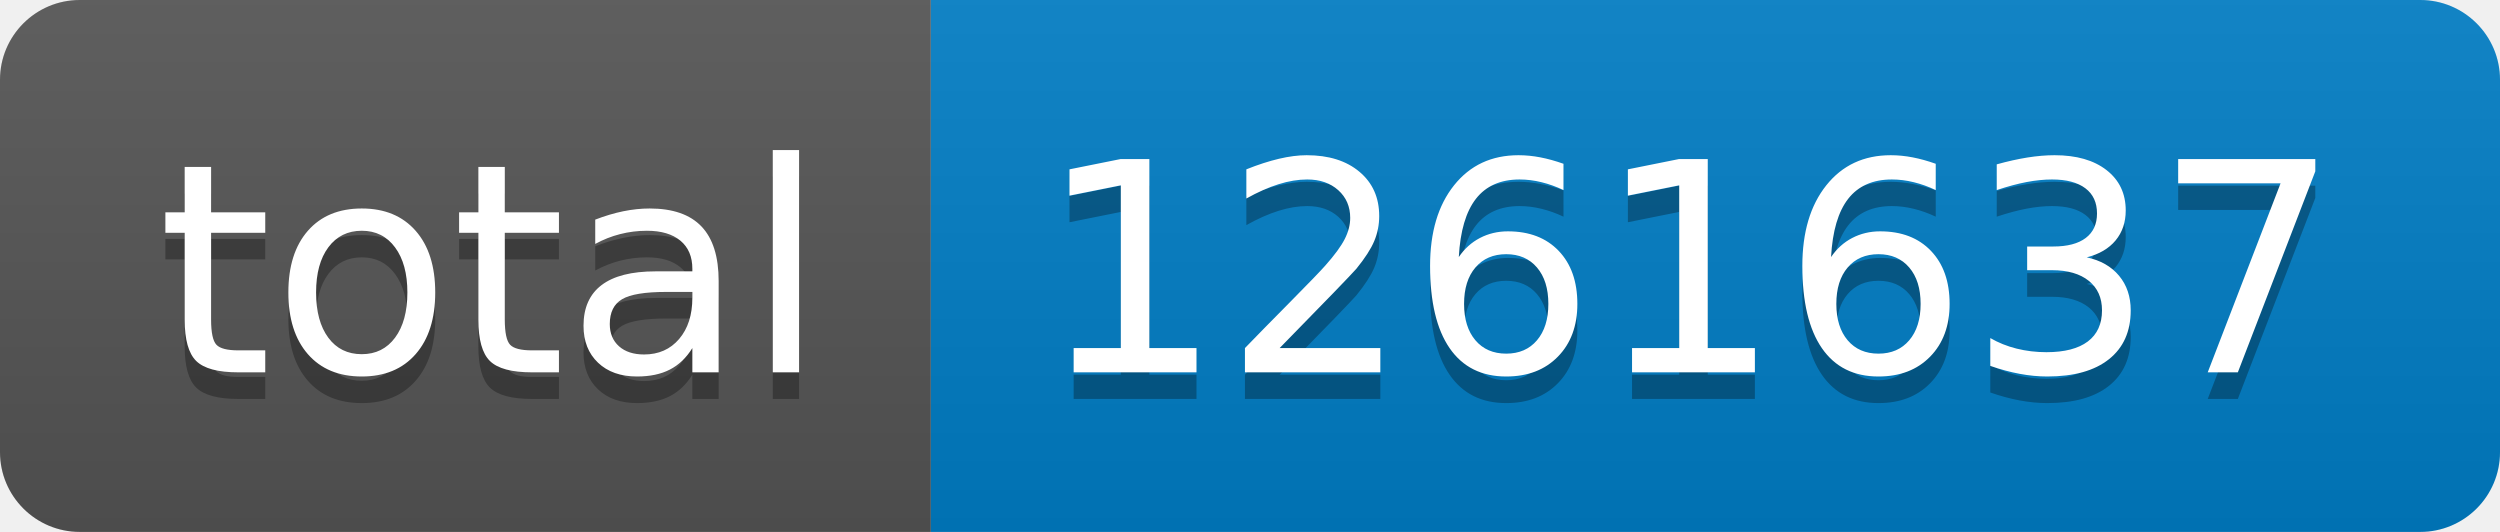
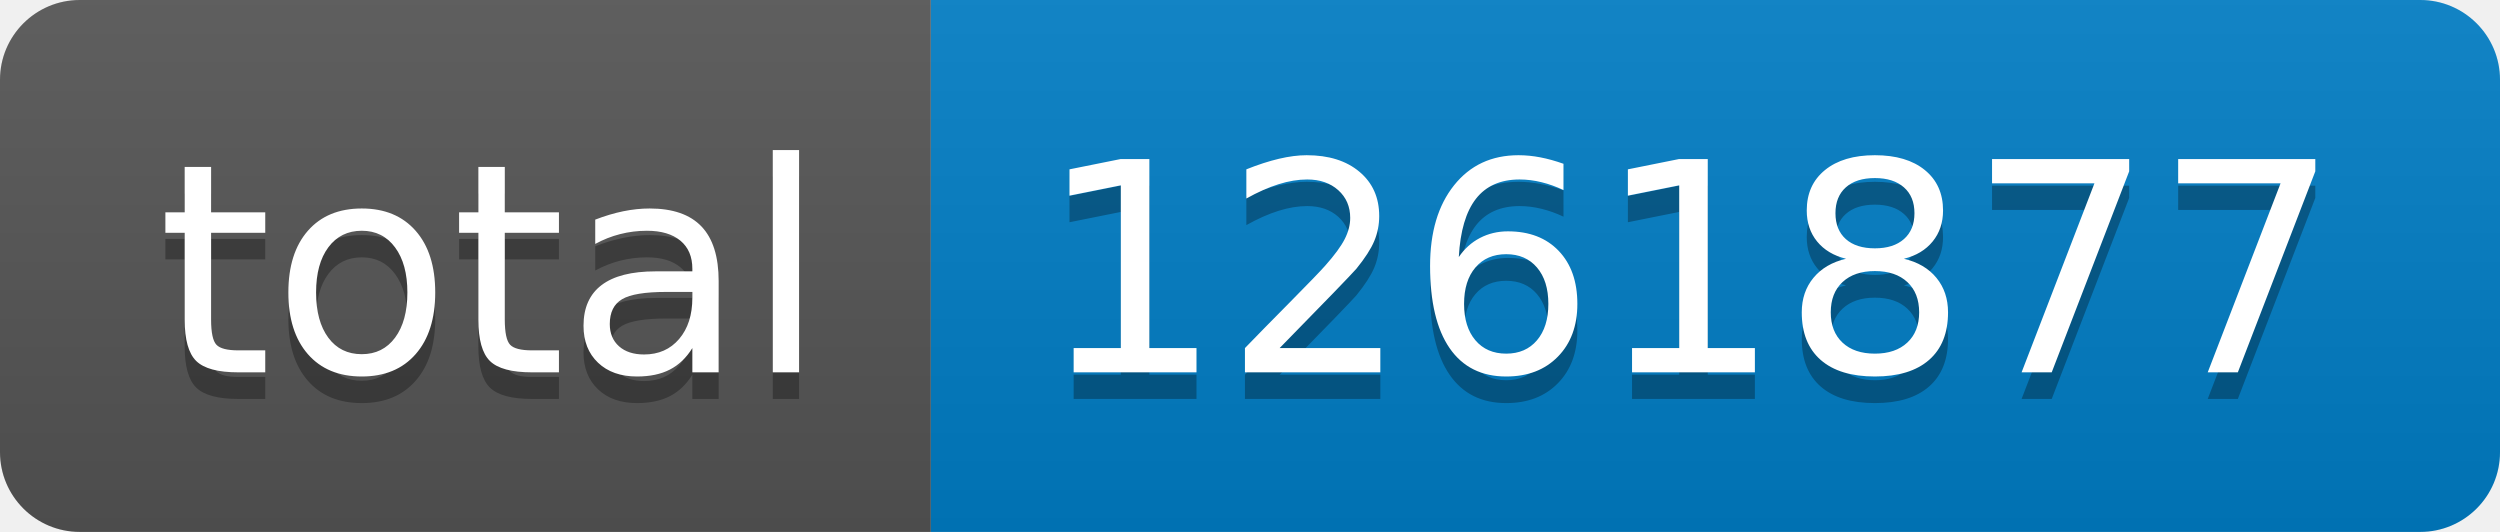
- <svg xmlns="http://www.w3.org/2000/svg" width="94" height="20" role="img" aria-label="total: 1261637">
+ <svg xmlns="http://www.w3.org/2000/svg" width="94" height="20" role="img" aria-label="total: 1261877">
  <linearGradient id="s" x2="0" y2="100%">
    <stop offset="0" stop-color="#bbb" stop-opacity=".1" />
    <stop offset="1" stop-opacity=".1" />
  </linearGradient>
  <clipPath id="r">
    <rect width="94" height="20" rx="3" fill="#fff" />
  </clipPath>
  <g clip-path="url(#r)">
    <rect width="35" height="20" fill="#555" />
    <rect x="35" width="59" height="20" fill="#007ec6" />
    <rect width="94" height="20" fill="url(#s)" />
  </g>
  <g fill="#fff" text-anchor="middle" font-family="Verdana,Geneva,DejaVu Sans,sans-serif" text-rendering="geometricPrecision" font-size="110">
    <text aria-hidden="true" x="185" y="150" fill="#010101" fill-opacity=".3" transform="scale(.1)" textLength="250">total</text>
    <text x="185" y="140" transform="scale(.1)" fill="#fff" textLength="250">total</text>
-     <text aria-hidden="true" x="635" y="150" fill="#010101" fill-opacity=".3" transform="scale(.1)" textLength="490">1261637</text>
-     <text x="635" y="140" transform="scale(.1)" fill="#fff" textLength="490">1261637</text>
+     <text aria-hidden="true" x="635" y="150" fill="#010101" fill-opacity=".3" transform="scale(.1)" textLength="490">1261877</text>
+     <text x="635" y="140" transform="scale(.1)" fill="#fff" textLength="490">1261877</text>
  </g>
</svg>
